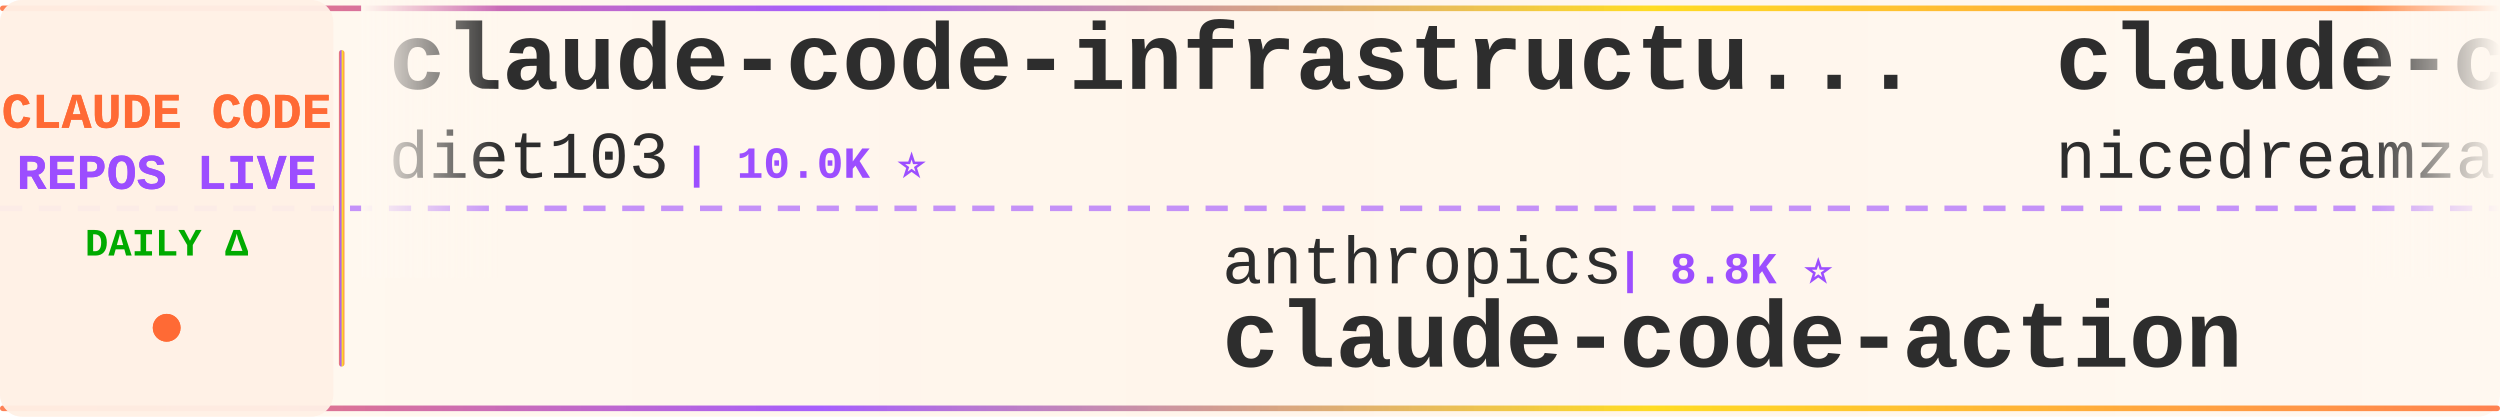
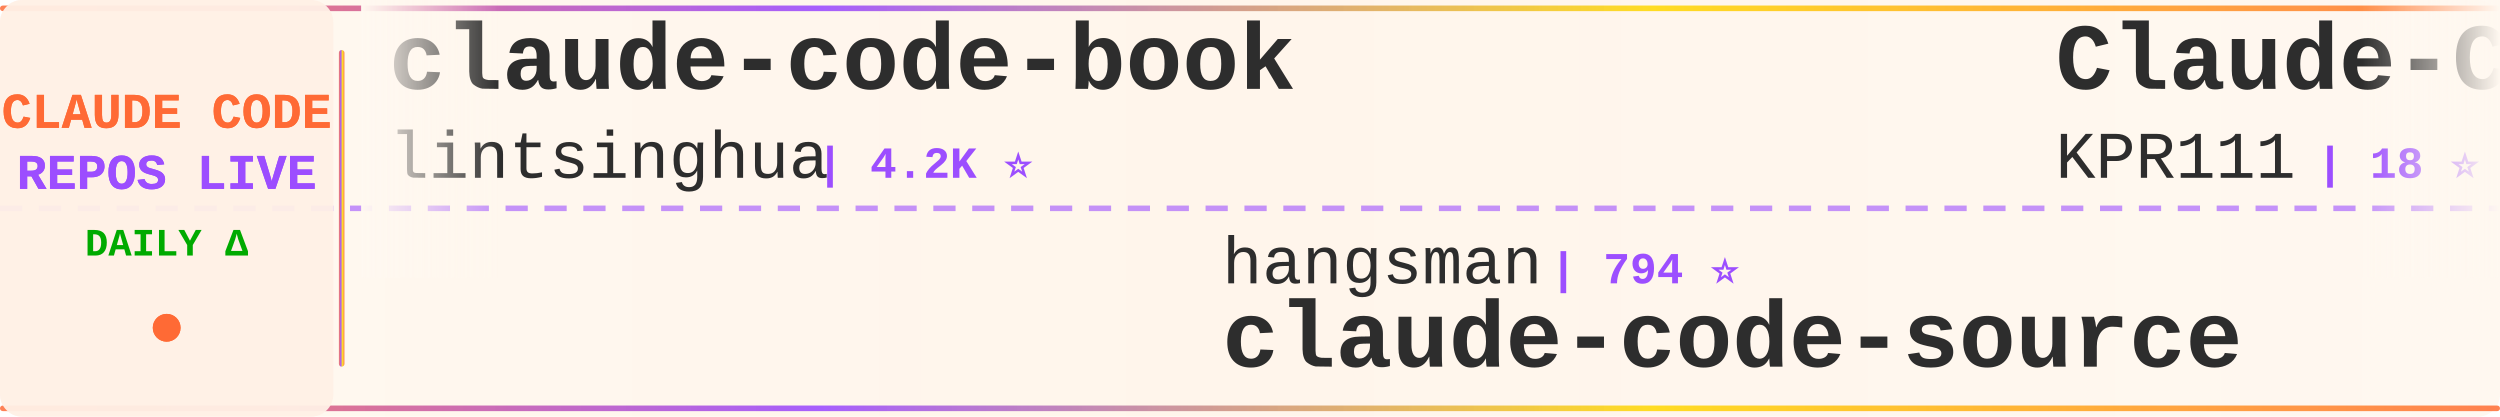
<svg xmlns="http://www.w3.org/2000/svg" width="900" height="150">
  <defs>
    <linearGradient id="tickerBg" x1="0%" y1="0%" x2="100%" y2="0%">
      <stop offset="0%" style="stop-color:#fff8f0;stop-opacity:0.98" />
      <stop offset="50%" style="stop-color:#fff5eb;stop-opacity:1" />
      <stop offset="100%" style="stop-color:#fff8f0;stop-opacity:0.98" />
    </linearGradient>
    <linearGradient id="borderGrad" x1="0%" y1="0%" x2="100%" y2="0%">
      <stop offset="0%" style="stop-color:#FF6B35;stop-opacity:0.85">
        <animate attributeName="stop-opacity" values="0.85;1;0.85" dur="2s" repeatCount="indefinite" />
      </stop>
      <stop offset="33%" style="stop-color:#9C4EFF;stop-opacity:0.9">
        <animate attributeName="stop-opacity" values="0.9;1;0.9" dur="2.2s" repeatCount="indefinite" />
      </stop>
      <stop offset="66%" style="stop-color:#FFD700;stop-opacity:0.85">
        <animate attributeName="stop-opacity" values="0.85;1;0.85" dur="1.8s" repeatCount="indefinite" />
      </stop>
      <stop offset="100%" style="stop-color:#FF6B35;stop-opacity:0.85">
        <animate attributeName="stop-opacity" values="0.85;1;0.85" dur="2s" repeatCount="indefinite" />
      </stop>
    </linearGradient>
    <filter id="textGlow">
      <feGaussianBlur stdDeviation="0.15" result="coloredBlur" />
      <feMerge>
        <feMergeNode in="coloredBlur" />
        <feMergeNode in="SourceGraphic" />
      </feMerge>
    </filter>
    <filter id="metricGlow">
      <feGaussianBlur stdDeviation="0.2" result="coloredBlur" />
      <feMerge>
        <feMergeNode in="coloredBlur" />
        <feMergeNode in="SourceGraphic" />
      </feMerge>
    </filter>
    <linearGradient id="leftFade" x1="0%" y1="0%" x2="100%" y2="0%">
      <stop offset="0%" style="stop-color:#fff8f0;stop-opacity:1" />
      <stop offset="100%" style="stop-color:#fff8f0;stop-opacity:0" />
    </linearGradient>
    <linearGradient id="rightFade" x1="0%" y1="0%" x2="100%" y2="0%">
      <stop offset="0%" style="stop-color:#fff8f0;stop-opacity:0" />
      <stop offset="100%" style="stop-color:#fff8f0;stop-opacity:1" />
    </linearGradient>
  </defs>
  <rect width="900" height="150" fill="url(#tickerBg)" rx="8" />
  <rect x="0" y="2" width="900" height="2" fill="url(#borderGrad)" rx="1" />
  <rect x="0" y="146" width="900" height="2" fill="url(#borderGrad)" rx="1" />
  <line x1="0" y1="75" x2="900" y2="75" stroke="#9C4EFF" stroke-width="2" stroke-dasharray="8 6" opacity="0.6" />
  <rect x="0" y="0" width="120" height="150" fill="#fff0e6" opacity="0.95" rx="8" />
  <text x="60" y="46" font-family="'Courier New', monospace" font-size="18" font-weight="bold" fill="#FF6B35" text-anchor="middle" filter="url(#textGlow)">
    CLAUDE CODE
  </text>
  <text x="60" y="68" font-family="'Courier New', monospace" font-size="18" font-weight="bold" fill="#9C4EFF" text-anchor="middle" filter="url(#textGlow)">
    REPOS LIVE
  </text>
  <text x="60" y="92" font-family="'Courier New', monospace" font-size="14" font-weight="bold" fill="#00aa00" text-anchor="middle">
    DAILY Δ
  </text>
  <circle cx="60" cy="118" r="5" fill="#FF6B35" filter="url(#metricGlow)">
    <animate attributeName="r" values="4;6;4" dur="1.5s" repeatCount="indefinite" />
    <animate attributeName="opacity" values="0.6;1;0.6" dur="1.5s" repeatCount="indefinite" />
  </circle>
  <rect x="122" y="18" width="2" height="114" fill="url(#borderGrad)" rx="1" />
  <clipPath id="tickerClip">
    <rect x="130" y="0" width="770" height="150" />
  </clipPath>
  <g clip-path="url(#tickerClip)">
    <g id="tickerItems">
      <animateTransform attributeName="transform" attributeType="XML" type="translate" from="0 0" to="-3000 0" dur="54s" repeatCount="indefinite" />
      <g transform="translate(0, 0)">
-         <text x="140" y="32" font-family="'Courier New', monospace" font-size="34" font-weight="bold" fill="#2d2d2d">claude-code-infrastructu...</text>
-         <text x="140" y="64" font-family="'Courier New', monospace" font-size="24" font-weight="normal" fill="#2d2d2d" opacity="1.0">diet103</text>
-         <text x="246" y="64" font-family="'Courier New', monospace" font-size="16" font-weight="bold" fill="#9C4EFF"> | 10.0K ⭐</text>
+         <text x="140" y="32" font-family="'Courier New', monospace" font-size="34" font-weight="bold" fill="#2d2d2d">claude-code-book</text>
+         <text x="140" y="64" font-family="'Courier New', monospace" font-size="24" font-weight="normal" fill="#2d2d2d" opacity="1.0">lintsinghua</text>
+         <text x="294" y="64" font-family="'Courier New', monospace" font-size="16" font-weight="bold" fill="#9C4EFF"> | 4.2K ⭐</text>
      </g>
      <g transform="translate(300, 0)">
-         <text x="140" y="102" font-family="'Courier New', monospace" font-size="24" font-weight="normal" fill="#2d2d2d" opacity="1.0">anthropics</text>
-         <text x="282" y="102" font-family="'Courier New', monospace" font-size="16" font-weight="bold" fill="#9C4EFF"> | 8.8K ⭐</text>
-         <text x="140" y="132" font-family="'Courier New', monospace" font-size="34" font-weight="bold" fill="#2d2d2d">claude-code-action</text>
+         <text x="140" y="102" font-family="'Courier New', monospace" font-size="24" font-weight="normal" fill="#2d2d2d" opacity="1.0">hangsman</text>
+         <text x="258" y="102" font-family="'Courier New', monospace" font-size="16" font-weight="bold" fill="#9C4EFF"> | 794 ⭐</text>
+         <text x="140" y="132" font-family="'Courier New', monospace" font-size="34" font-weight="bold" fill="#2d2d2d">claude-code-source</text>
      </g>
      <g transform="translate(600, 0)">
-         <text x="140" y="32" font-family="'Courier New', monospace" font-size="34" font-weight="bold" fill="#2d2d2d">claude-code-local</text>
-         <text x="140" y="64" font-family="'Courier New', monospace" font-size="24" font-weight="normal" fill="#2d2d2d" opacity="1.0">nicedreamzapp</text>
-         <text x="318" y="64" font-family="'Courier New', monospace" font-size="16" font-weight="bold" fill="#9C4EFF"> | 3.3K ⭐</text>
+         <text x="140" y="32" font-family="'Courier New', monospace" font-size="34" font-weight="bold" fill="#2d2d2d">Claude-Code</text>
+         <text x="140" y="64" font-family="'Courier New', monospace" font-size="24" font-weight="normal" fill="#2d2d2d" opacity="1.0">KPR111</text>
+         <text x="234" y="64" font-family="'Courier New', monospace" font-size="16" font-weight="bold" fill="#9C4EFF"> | 18 ⭐</text>
      </g>
      <g transform="translate(900, 0)">
-         <text x="140" y="102" font-family="'Courier New', monospace" font-size="24" font-weight="normal" fill="#2d2d2d" opacity="1.0">KPR111</text>
-         <text x="234" y="102" font-family="'Courier New', monospace" font-size="16" font-weight="bold" fill="#9C4EFF"> | 18 ⭐</text>
-         <text x="140" y="132" font-family="'Courier New', monospace" font-size="34" font-weight="bold" fill="#2d2d2d">Claude-Code</text>
+         <text x="140" y="102" font-family="'Courier New', monospace" font-size="24" font-weight="normal" fill="#2d2d2d" opacity="1.0">https-deeplearning-ai</text>
+         <text x="414" y="102" font-family="'Courier New', monospace" font-size="16" font-weight="bold" fill="#9C4EFF"> | 547 ⭐</text>
+         <text x="140" y="132" font-family="'Courier New', monospace" font-size="34" font-weight="bold" fill="#2d2d2d">sc-claude-code-files</text>
      </g>
      <g transform="translate(1200, 0)">
-         <text x="140" y="32" font-family="'Courier New', monospace" font-size="34" font-weight="bold" fill="#2d2d2d">everything-claude-code</text>
-         <text x="140" y="64" font-family="'Courier New', monospace" font-size="24" font-weight="normal" fill="#2d2d2d" opacity="1.0">WorldFlowAI</text>
-         <text x="294" y="64" font-family="'Courier New', monospace" font-size="16" font-weight="bold" fill="#9C4EFF"> | 2.7K ⭐ +15</text>
+         <text x="140" y="32" font-family="'Courier New', monospace" font-size="34" font-weight="bold" fill="#2d2d2d">Claude-Code-Source-Study</text>
+         <text x="140" y="64" font-family="'Courier New', monospace" font-size="24" font-weight="normal" fill="#2d2d2d" opacity="1.0">luyao618</text>
+         <text x="258" y="64" font-family="'Courier New', monospace" font-size="16" font-weight="bold" fill="#9C4EFF"> | 1.7K ⭐</text>
      </g>
      <g transform="translate(1500, 0)">
+         <text x="140" y="102" font-family="'Courier New', monospace" font-size="24" font-weight="normal" fill="#2d2d2d" opacity="1.0">Cranot</text>
+         <text x="234" y="102" font-family="'Courier New', monospace" font-size="16" font-weight="bold" fill="#9C4EFF"> | 2.9K ⭐</text>
+         <text x="140" y="132" font-family="'Courier New', monospace" font-size="34" font-weight="bold" fill="#2d2d2d">claude-code-guide</text>
+       </g>
+       <g transform="translate(1800, 0)">
+         <text x="140" y="32" font-family="'Courier New', monospace" font-size="34" font-weight="bold" fill="#2d2d2d">learn-claude-code</text>
+         <text x="140" y="64" font-family="'Courier New', monospace" font-size="24" font-weight="normal" fill="#2d2d2d" opacity="1.0">shareAI-lab</text>
+         <text x="294" y="64" font-family="'Courier New', monospace" font-size="16" font-weight="bold" fill="#9C4EFF"> | 76.3K ⭐ +1</text>
+       </g>
+       <g transform="translate(2100, 0)">
        <text x="140" y="102" font-family="'Courier New', monospace" font-size="24" font-weight="normal" fill="#2d2d2d" opacity="1.0">rohitg00</text>
-         <text x="258" y="102" font-family="'Courier New', monospace" font-size="16" font-weight="bold" fill="#9C4EFF"> | 2.6K ⭐ +3</text>
+         <text x="258" y="102" font-family="'Courier New', monospace" font-size="16" font-weight="bold" fill="#9C4EFF"> | 2.6K ⭐ +1</text>
        <text x="140" y="132" font-family="'Courier New', monospace" font-size="34" font-weight="bold" fill="#2d2d2d">awesome-claude-code-tool...</text>
      </g>
-       <g transform="translate(1800, 0)">
-         <text x="140" y="32" font-family="'Courier New', monospace" font-size="34" font-weight="bold" fill="#2d2d2d">claude-code-rev</text>
-         <text x="140" y="64" font-family="'Courier New', monospace" font-size="24" font-weight="normal" fill="#2d2d2d" opacity="1.0">oboard</text>
-         <text x="234" y="64" font-family="'Courier New', monospace" font-size="16" font-weight="bold" fill="#9C4EFF"> | 3.3K ⭐ -1</text>
-       </g>
-       <g transform="translate(2100, 0)">
-         <text x="140" y="102" font-family="'Courier New', monospace" font-size="24" font-weight="normal" fill="#2d2d2d" opacity="1.0">ykdojo</text>
-         <text x="234" y="102" font-family="'Courier New', monospace" font-size="16" font-weight="bold" fill="#9C4EFF"> | 10.1K ⭐</text>
-         <text x="140" y="132" font-family="'Courier New', monospace" font-size="34" font-weight="bold" fill="#2d2d2d">claude-code-tips</text>
-       </g>
      <g transform="translate(2400, 0)">
-         <text x="140" y="32" font-family="'Courier New', monospace" font-size="34" font-weight="bold" fill="#2d2d2d">claude-code-source-code-...</text>
-         <text x="140" y="64" font-family="'Courier New', monospace" font-size="24" font-weight="normal" fill="#2d2d2d" opacity="1.0">ghuntley</text>
-         <text x="258" y="64" font-family="'Courier New', monospace" font-size="16" font-weight="bold" fill="#9C4EFF"> | 991 ⭐</text>
+         <text x="140" y="32" font-family="'Courier New', monospace" font-size="34" font-weight="bold" fill="#2d2d2d">claude-code-engineering</text>
+         <text x="140" y="64" font-family="'Courier New', monospace" font-size="24" font-weight="normal" fill="#2d2d2d" opacity="1.0">huangjia2019</text>
+         <text x="306" y="64" font-family="'Courier New', monospace" font-size="16" font-weight="bold" fill="#9C4EFF"> | 1.1K ⭐ +1</text>
      </g>
      <g transform="translate(2700, 0)">
-         <text x="140" y="102" font-family="'Courier New', monospace" font-size="24" font-weight="normal" fill="#2d2d2d" opacity="1.0">ponponon</text>
-         <text x="258" y="102" font-family="'Courier New', monospace" font-size="16" font-weight="bold" fill="#9C4EFF"> | 2.3K ⭐ +1</text>
-         <text x="140" y="132" font-family="'Courier New', monospace" font-size="34" font-weight="bold" fill="#2d2d2d">claude_code_src</text>
+         <text x="140" y="102" font-family="'Courier New', monospace" font-size="24" font-weight="normal" fill="#2d2d2d" opacity="1.0">fuergaosi233</text>
+         <text x="306" y="102" font-family="'Courier New', monospace" font-size="16" font-weight="bold" fill="#9C4EFF"> | 2.8K ⭐</text>
+         <text x="140" y="132" font-family="'Courier New', monospace" font-size="34" font-weight="bold" fill="#2d2d2d">claude-code-proxy</text>
      </g>
      <g transform="translate(3000, 0)">
-         <text x="140" y="32" font-family="'Courier New', monospace" font-size="34" font-weight="bold" fill="#2d2d2d">claude-code-infrastructu...</text>
-         <text x="140" y="64" font-family="'Courier New', monospace" font-size="24" font-weight="normal" fill="#2d2d2d" opacity="1.0">diet103</text>
-         <text x="246" y="64" font-family="'Courier New', monospace" font-size="16" font-weight="bold" fill="#9C4EFF"> | 10.0K ⭐</text>
+         <text x="140" y="32" font-family="'Courier New', monospace" font-size="34" font-weight="bold" fill="#2d2d2d">claude-code-book</text>
+         <text x="140" y="64" font-family="'Courier New', monospace" font-size="24" font-weight="normal" fill="#2d2d2d" opacity="1.0">lintsinghua</text>
+         <text x="294" y="64" font-family="'Courier New', monospace" font-size="16" font-weight="bold" fill="#9C4EFF"> | 4.2K ⭐</text>
      </g>
      <g transform="translate(3300, 0)">
-         <text x="140" y="102" font-family="'Courier New', monospace" font-size="24" font-weight="normal" fill="#2d2d2d" opacity="1.0">anthropics</text>
-         <text x="282" y="102" font-family="'Courier New', monospace" font-size="16" font-weight="bold" fill="#9C4EFF"> | 8.8K ⭐</text>
-         <text x="140" y="132" font-family="'Courier New', monospace" font-size="34" font-weight="bold" fill="#2d2d2d">claude-code-action</text>
+         <text x="140" y="102" font-family="'Courier New', monospace" font-size="24" font-weight="normal" fill="#2d2d2d" opacity="1.0">hangsman</text>
+         <text x="258" y="102" font-family="'Courier New', monospace" font-size="16" font-weight="bold" fill="#9C4EFF"> | 794 ⭐</text>
+         <text x="140" y="132" font-family="'Courier New', monospace" font-size="34" font-weight="bold" fill="#2d2d2d">claude-code-source</text>
      </g>
      <g transform="translate(3600, 0)">
-         <text x="140" y="32" font-family="'Courier New', monospace" font-size="34" font-weight="bold" fill="#2d2d2d">claude-code-local</text>
-         <text x="140" y="64" font-family="'Courier New', monospace" font-size="24" font-weight="normal" fill="#2d2d2d" opacity="1.0">nicedreamzapp</text>
-         <text x="318" y="64" font-family="'Courier New', monospace" font-size="16" font-weight="bold" fill="#9C4EFF"> | 3.3K ⭐</text>
+         <text x="140" y="32" font-family="'Courier New', monospace" font-size="34" font-weight="bold" fill="#2d2d2d">Claude-Code</text>
+         <text x="140" y="64" font-family="'Courier New', monospace" font-size="24" font-weight="normal" fill="#2d2d2d" opacity="1.0">KPR111</text>
+         <text x="234" y="64" font-family="'Courier New', monospace" font-size="16" font-weight="bold" fill="#9C4EFF"> | 18 ⭐</text>
      </g>
      <g transform="translate(3900, 0)">
-         <text x="140" y="102" font-family="'Courier New', monospace" font-size="24" font-weight="normal" fill="#2d2d2d" opacity="1.0">KPR111</text>
-         <text x="234" y="102" font-family="'Courier New', monospace" font-size="16" font-weight="bold" fill="#9C4EFF"> | 18 ⭐</text>
-         <text x="140" y="132" font-family="'Courier New', monospace" font-size="34" font-weight="bold" fill="#2d2d2d">Claude-Code</text>
+         <text x="140" y="102" font-family="'Courier New', monospace" font-size="24" font-weight="normal" fill="#2d2d2d" opacity="1.0">https-deeplearning-ai</text>
+         <text x="414" y="102" font-family="'Courier New', monospace" font-size="16" font-weight="bold" fill="#9C4EFF"> | 547 ⭐</text>
+         <text x="140" y="132" font-family="'Courier New', monospace" font-size="34" font-weight="bold" fill="#2d2d2d">sc-claude-code-files</text>
      </g>
    </g>
  </g>
  <rect x="130" y="0" width="50" height="100" fill="url(#leftFade)" />
  <rect x="850" y="0" width="50" height="100" fill="url(#rightFade)" />
</svg>
